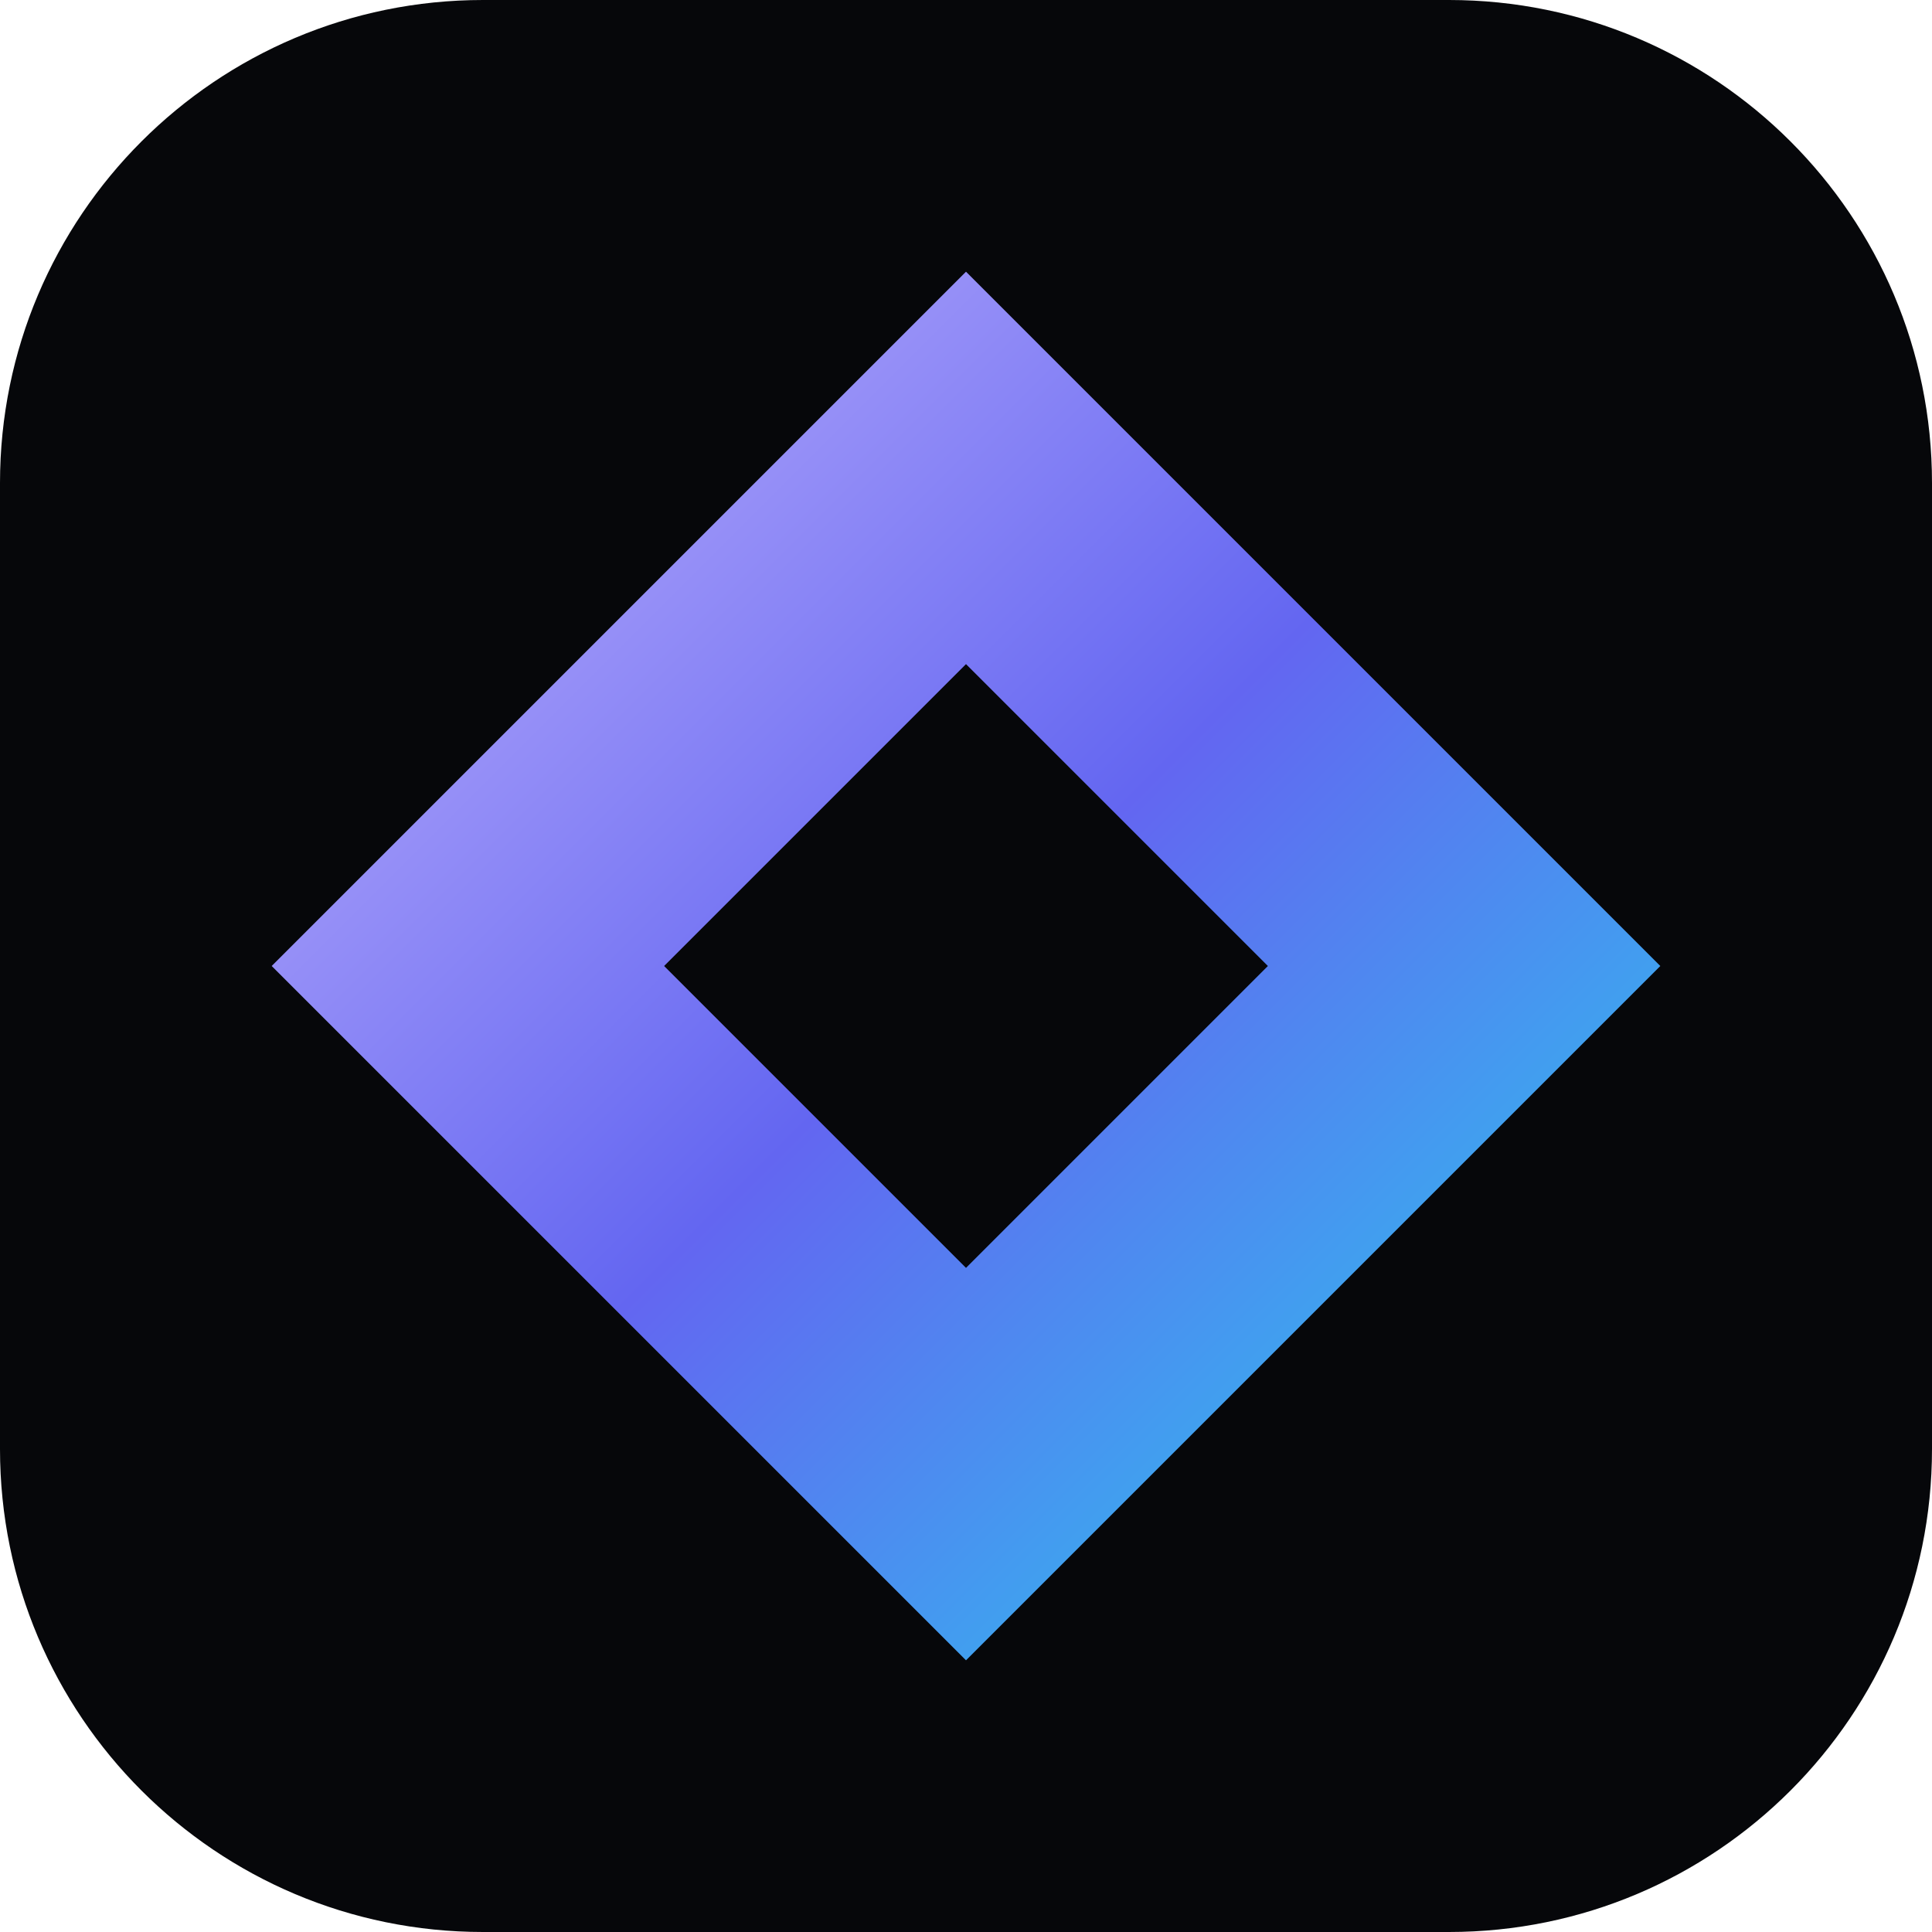
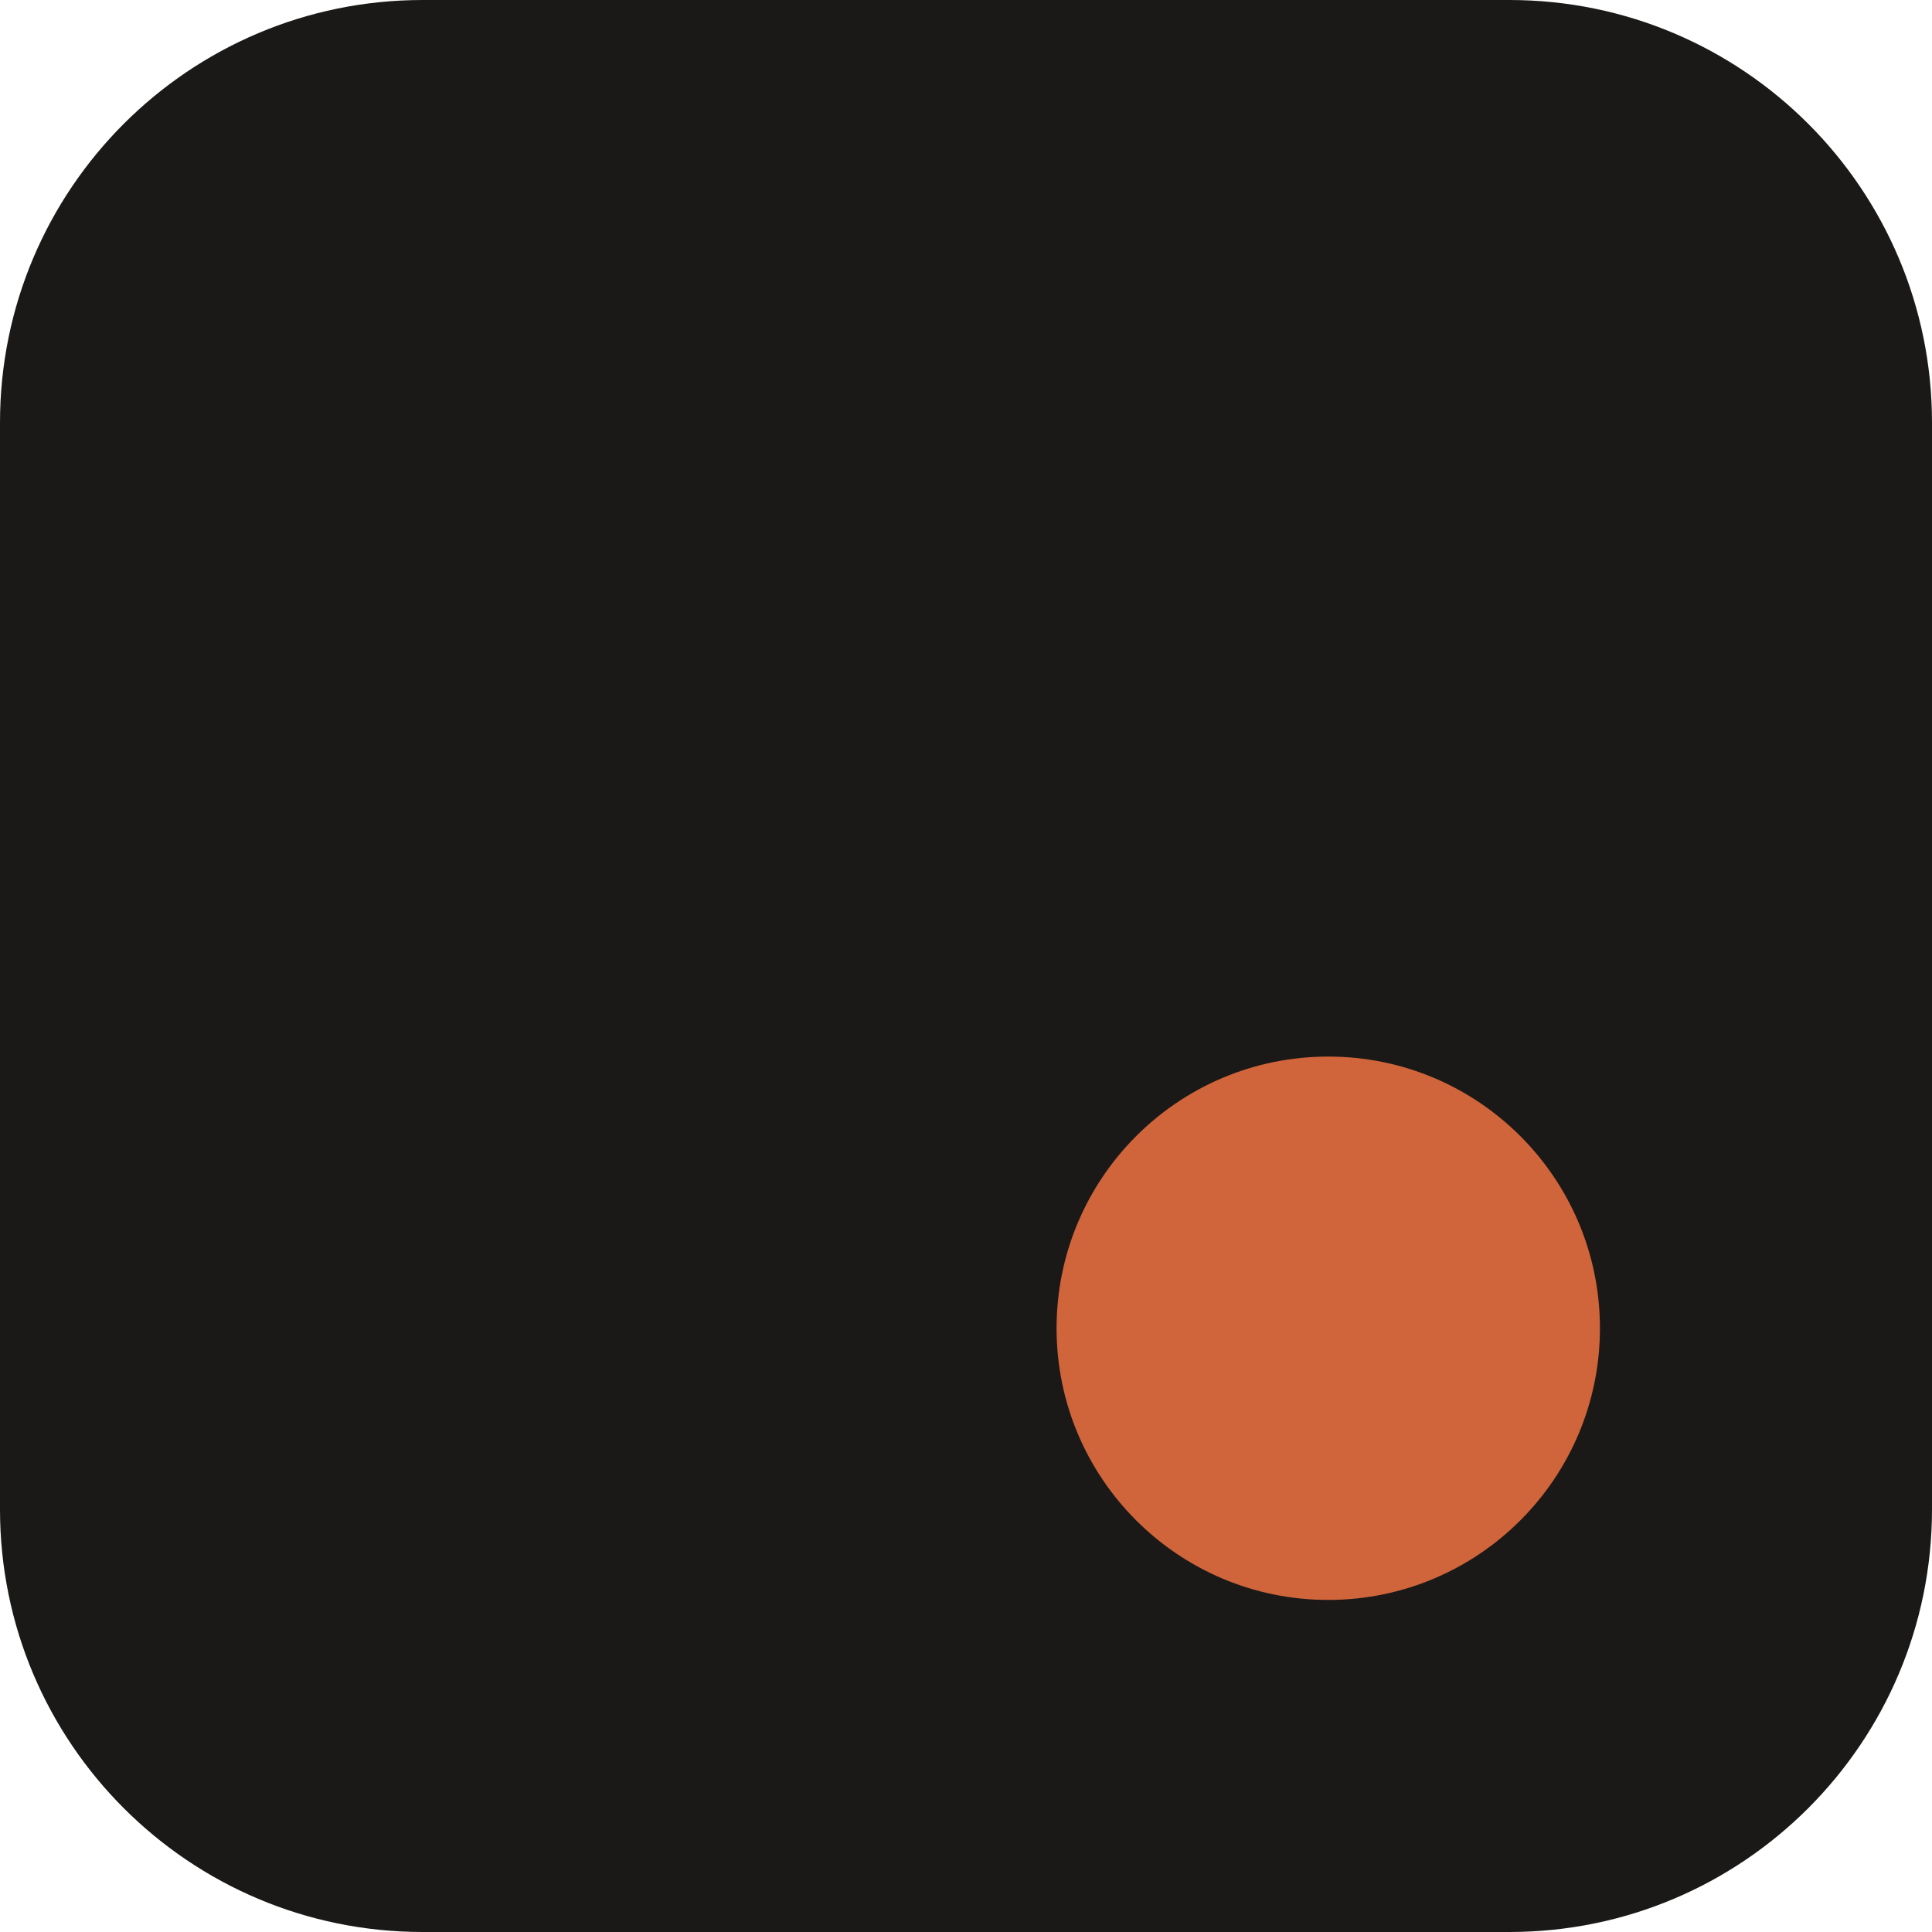
<svg xmlns="http://www.w3.org/2000/svg" viewBox="0 0 32 32">
-   <defs>
-     <linearGradient id="mark" x1="5" y1="5" x2="27" y2="27" gradientUnits="userSpaceOnUse">
-       <stop offset="0" stop-color="#c4b5fd" />
-       <stop offset="0.5" stop-color="#6366f1" />
-       <stop offset="1" stop-color="#22d3ee" />
-     </linearGradient>
-   </defs>
-   <rect width="32" height="32" rx="8" fill="#06070a" />
-   <path d="M16 4.5 27.5 16 16 27.5 4.5 16Z" fill="url(#mark)" />
-   <path d="M16 11 21 16 16 21 11 16Z" fill="#06070a" />
+   <rect width="32" height="32" rx="7" fill="#1a1917" />
+   <circle cx="22" cy="22" r="4.5" fill="#d0643a" />
</svg>
